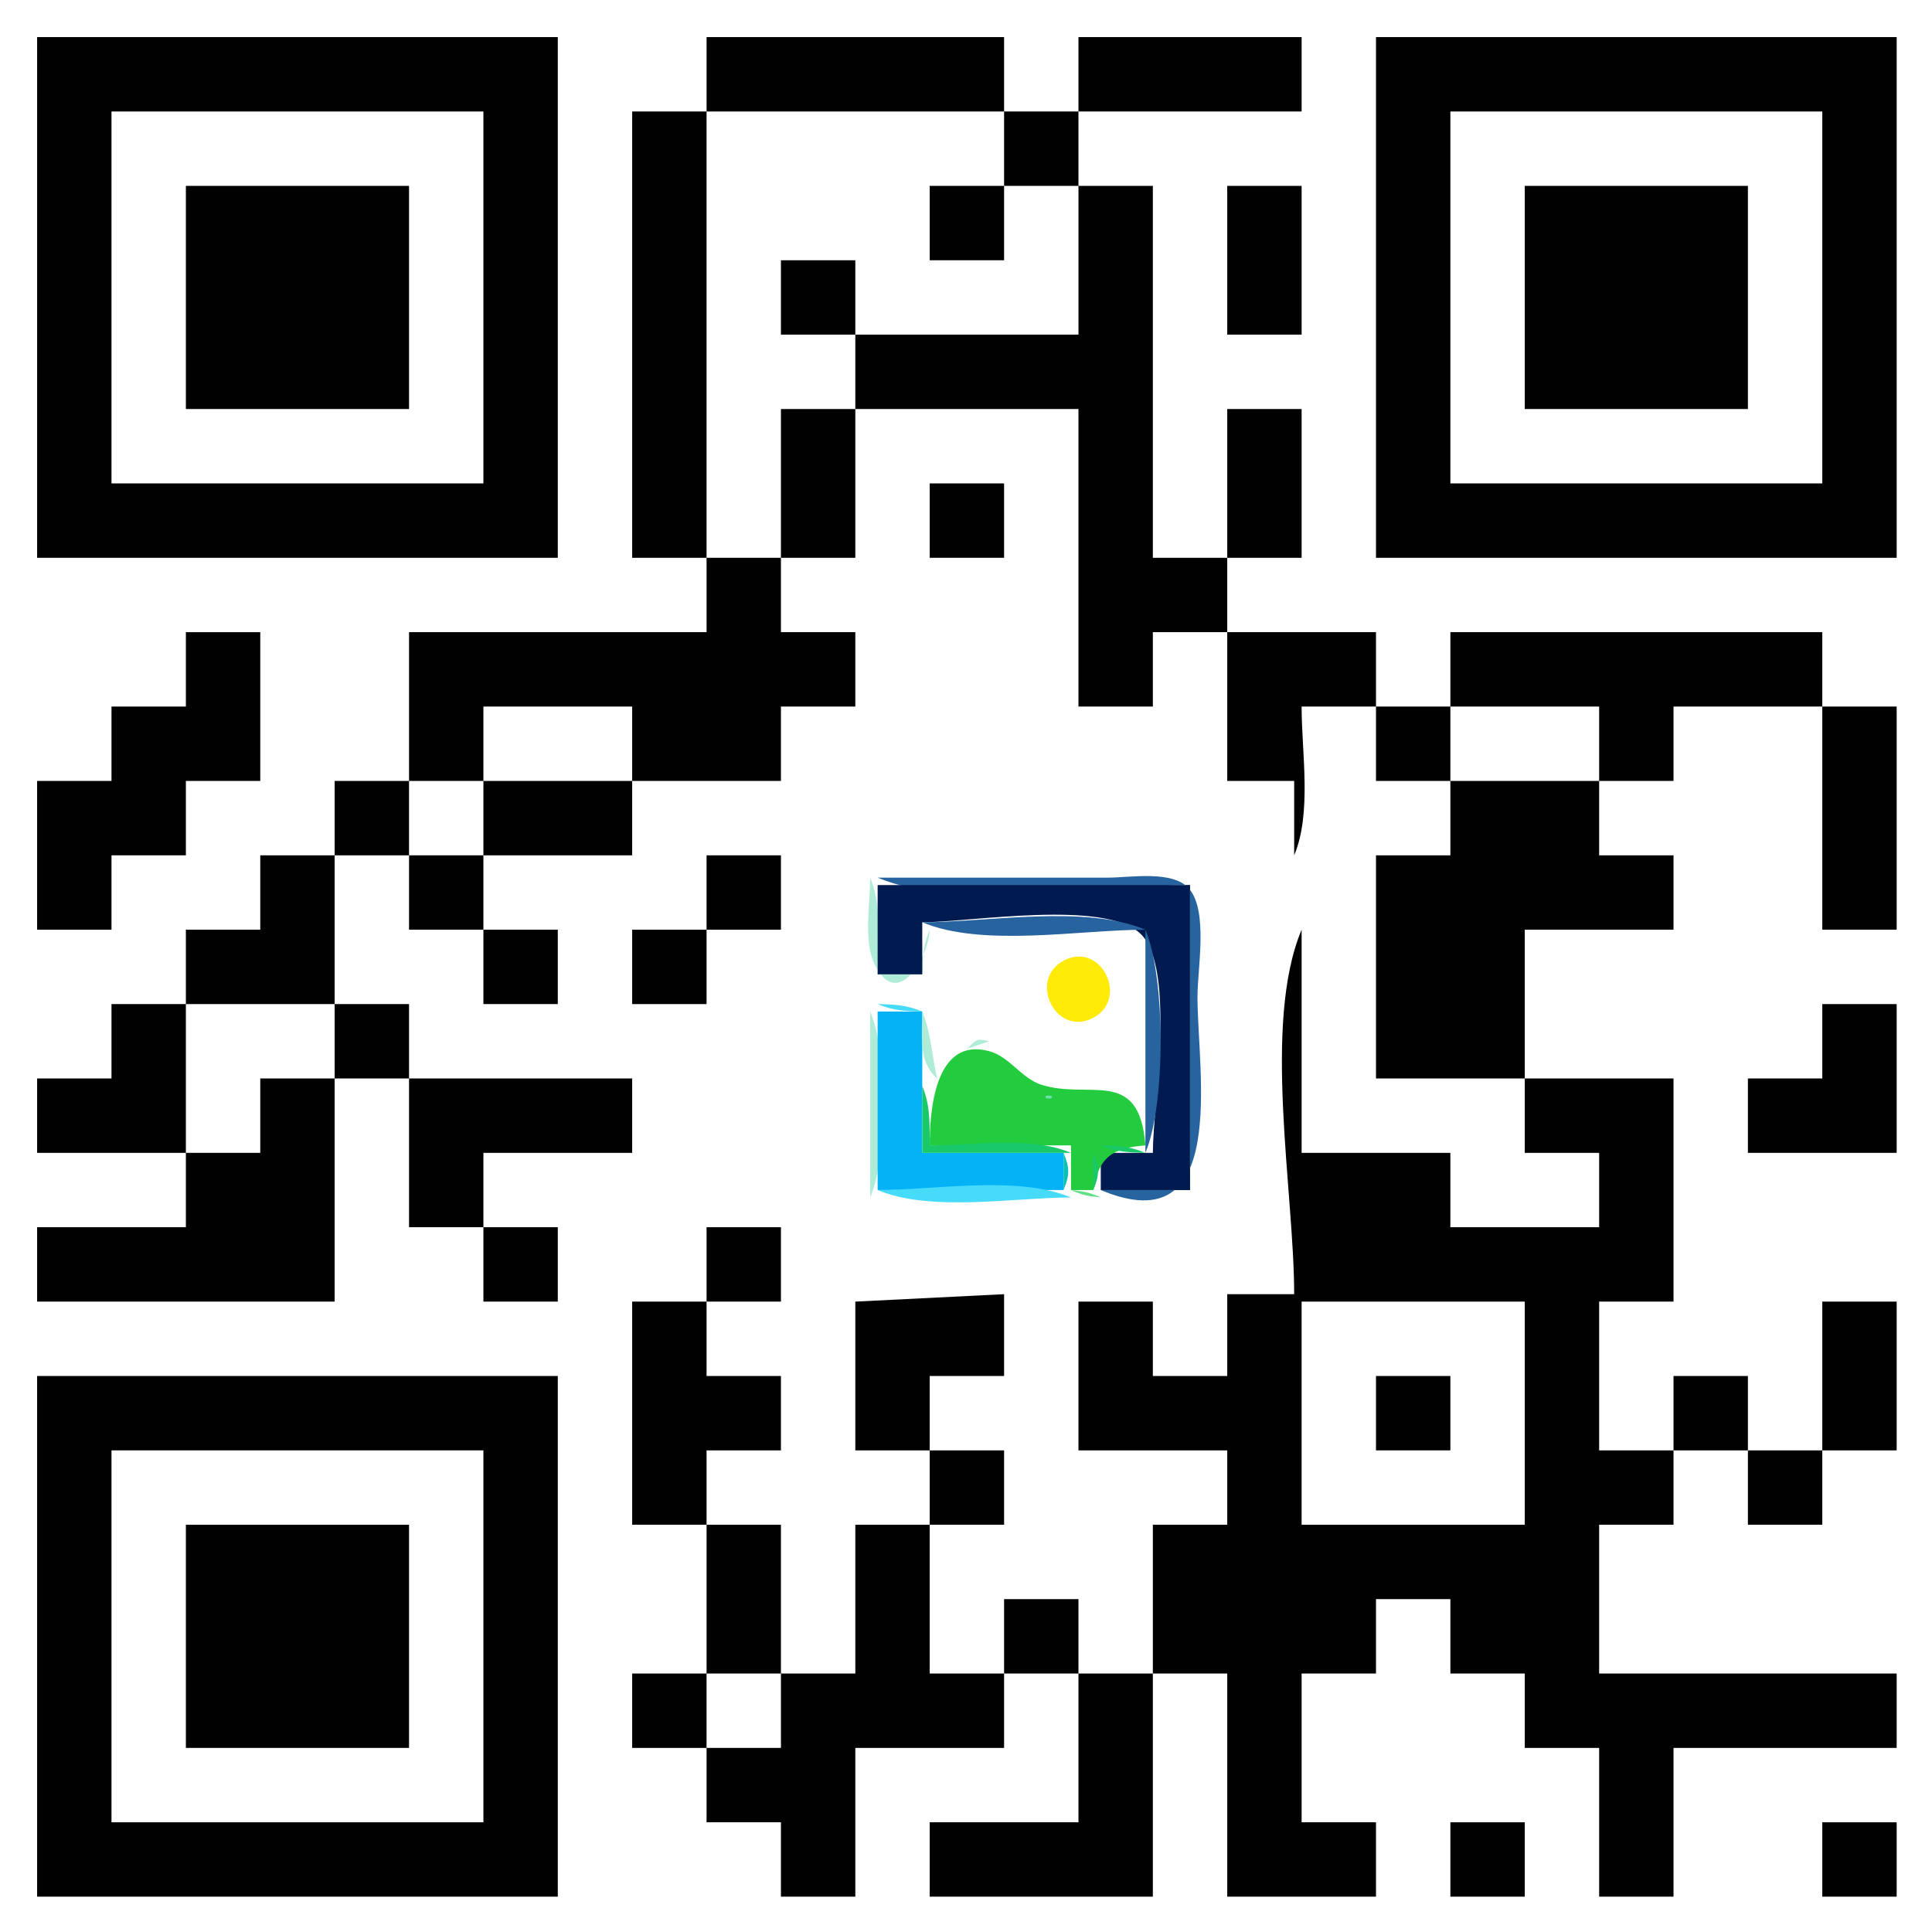
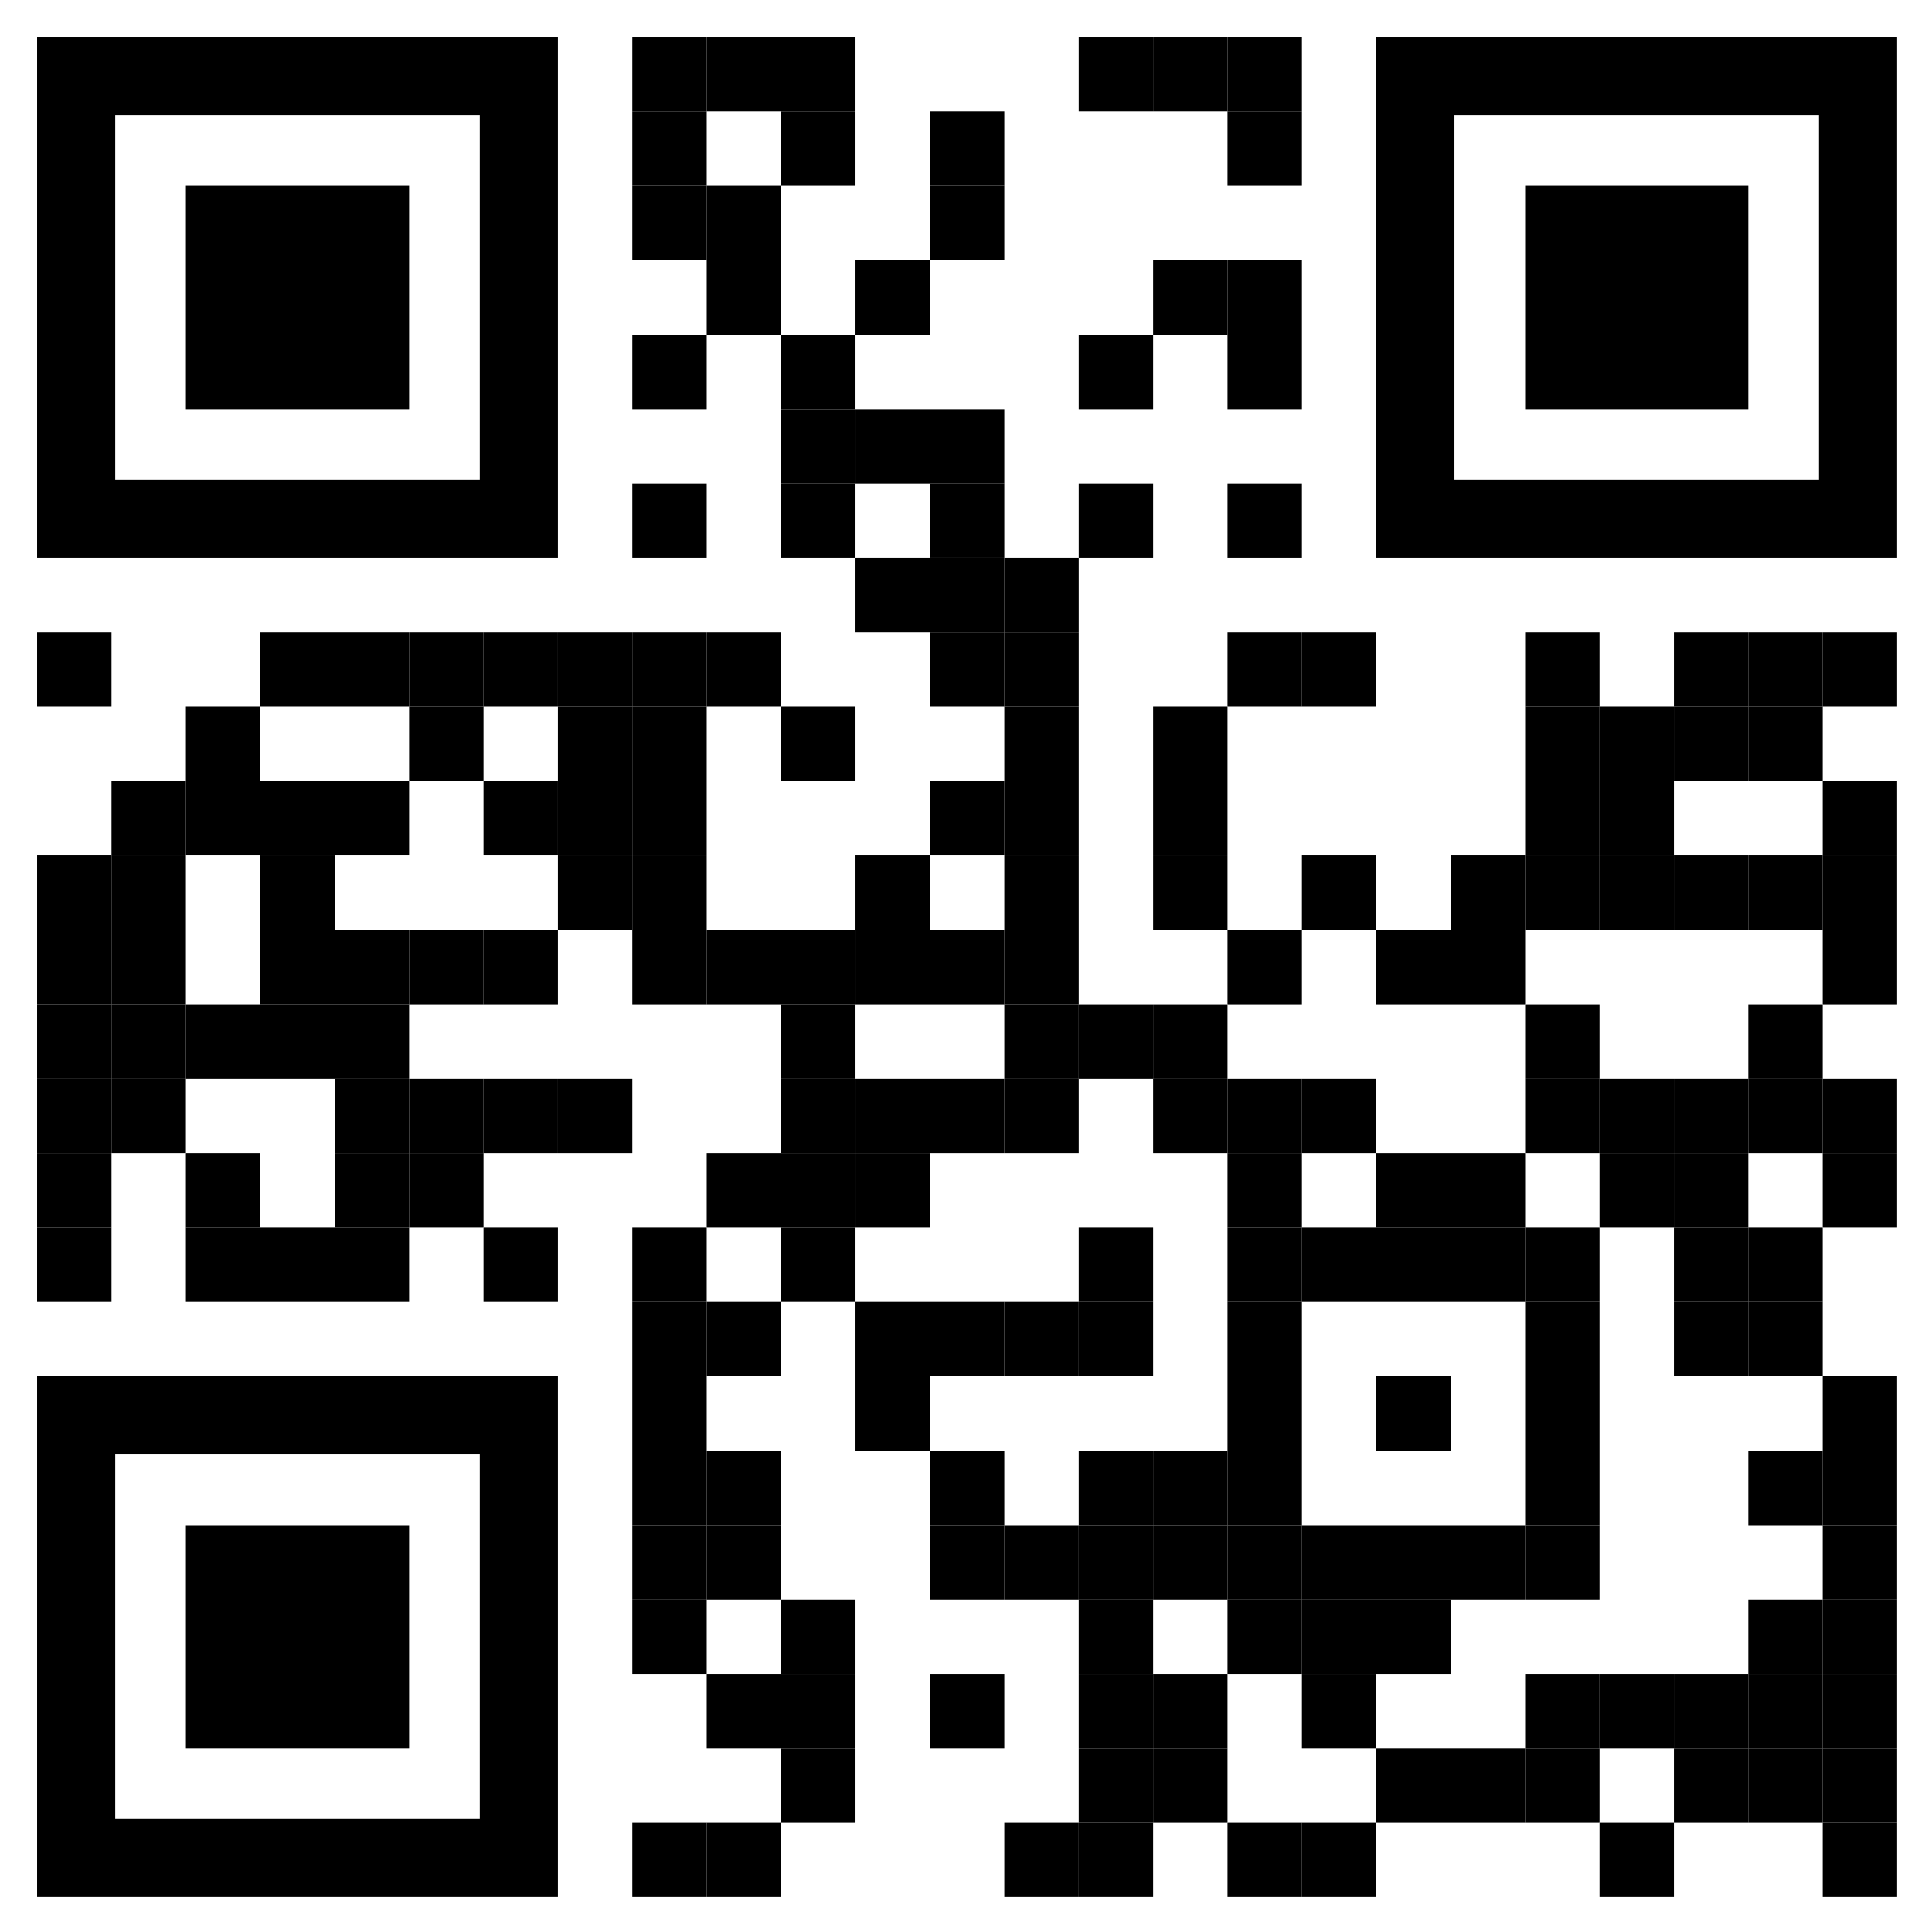
- <svg xmlns="http://www.w3.org/2000/svg" role="img" viewBox="35.01 35.01 259.74 259.74">
-   <path fill="#fff" d="M0 0v330h330V0H0z" />
-   <path fill="#010101" d="M40 40v70h70V40H40m90 0v10h-10v60h10v10H90v20H80v10H70v10H60v10H50v10H40v10h20v10H40v10h40v-30h10v20h10v10h10v-10h-10v-10h20v-10H90v-10H80v-20h10v10h10v10h10v-10h-10v-10h20v-10h20v-10h10v-10h-10v-10h10V90h30v40h10v-10h10v20h9v10c2.398-5.715 1-13.831 1-20h10v10h10v10h-10v30h20v10h10v10h-20v-10h-20v-30c-5.309 12.652-1 35.212-1 49h-9v11h-10v-10h-10v20h20v10h-10v20h-10v-10h-10v10h-10v-20h10v-10h-10v-10h10v-11l-20 1v20h10v10h-10v20h-10v-20h-10v-10h10v-10h-10v-10h10v-10h-10v10h-10v30h10v20h-10v10h10v10h10v10h10v-20h20v-10h10v20h-20v10h30v-30h10v30h20v-10h-10v-20h10v-10h10v10h10v10h10v20h10v-20h30v-10h-40v-20h10v-10h10v10h10v-10h10v-20h-10v20h-10v-10h-10v10h-10v-20h10v-30h-20v-20h20v-10h-10v-10h10v-10h20v30h10v-30h-10v-10h-50v10h-10v-10h-20v-10h10V90h-10v20h-10V60h-10V50h30V40h-30v10h-10V40h-40m90 0v70h70V40h-70z" />
-   <path fill="#fff" d="M50 50v50h50V50H50m80 0v60h10V90h10V80h30V60h-10V50h-40m100 0v50h50V50h-50z" />
-   <path fill="#010101" d="M60 60v30h30V60H60m100 0v10h10V60h-10m40 0v20h10V60h-10m40 0v30h30V60h-30M140 70v10h10V70h-10m20 30v10h10v-10h-10M60 120v10H50v10H40v20h10v-10h10v-10h10v-20H60z" />
-   <path fill="#fff" d="M100 130v10H90v10h10v-10h20v-10h-20m130 0v10h20v-10h-20z" />
-   <path fill="#010101" d="M130 150v10h-10v10h10v-10h10v-10h-10z" />
-   <path fill="#afecd8" d="M152 153c0 3.415-.939 8.551.603 11.682 3.135 6.361 7.282-1.184 7.397-4.682-.874 2.052-.953 3.747-1 6h-6c0-4.263.661-9.041-1-13z" />
-   <path fill="#27639e" d="M153 153c10.988 4.611 30.043 1 42 1v41h-12c17.319 7.267 13-15.835 13-26 0-3.731 1.423-11.302-1.028-14.397C192.853 151.927 186.98 153 184 153h-31z" />
-   <path fill="#6ea4c9" d="M195 153l1 1-1-1z" />
-   <path fill="#011a4f" d="M153 154v12h6v-7c6.46 0 24.658-3.135 29.397 1.603C193.135 165.342 190 183.54 190 190h-7v5h12v-41h-42z" />
-   <path fill="#27639e" d="M159 159c8.128 3.411 21.186 1 30 1-8.128-3.411-21.186-1-30-1m30 1v30c2.731-6.508 2.731-23.492 0-30z" />
-   <path fill="#ffea08" d="M178.148 164.086c-5.042 2.506-1.269 10.299 3.704 7.828 5.042-2.506 1.269-10.299-3.704-7.828z" />
-   <path fill="#fff" d="M60 170v20h10v-10h10v-10H60z" />
-   <path fill="#45dbf9" d="M153 170c2.052.874 3.747.953 6 1-2.052-.874-3.747-.953-6-1z" />
-   <path fill="#010101" d="M280 170v10h-10v10h20v-20h-10z" />
-   <path fill="#afecd8" d="M152 171v25c2.413-5.75 2.413-19.25 0-25z" />
-   <path fill="#04b2f5" d="M153 171v24h25v-5h-19v-19h-6z" />
-   <path fill="#afecd8" d="M159 171c.003 3.306-.601 6.727 2 9-.718-3.007-.805-6.18-2-9z" />
-   <path fill="#f7f3ab" d="M183 171l1 1-1-1z" />
-   <path fill="#afecd8" d="M165 176l3-1c-1.766-.401-1.557-.289-3 1z" />
-   <path fill="#23cc3f" d="M160 189h19v6h3c.709-4.444 2.606-5.665 7-6-.819-10.639-7.561-6.081-14-8.161-2.689-.869-4.253-3.766-7-4.508-7.37-1.992-7.997 8.163-8 12.669z" />
-   <path fill="#9ae9c8" d="M168 175l1 1-1-1m-4 1l1 1-1-1z" />
-   <path fill="#afecd8" d="M169 176l1 1-1-1z" />
-   <path fill="#60e086" d="M163 177l1 1-1-1z" />
-   <path fill="#afecd8" d="M170 177l1 1-1-1z" />
-   <path fill="#9ae9c8" d="M171 178l1 1-1-1m1 1l1 1-1-1z" />
-   <path fill="#6de2ac" d="M180 179l1 1-1-1z" />
-   <path fill="#60e086" d="M182 179l1 1-1-1z" />
-   <path fill="#6de2ac" d="M159 180l1 1-1-1z" />
-   <path fill="#9ae9c8" d="M173 180l1 1-1-1z" />
-   <path fill="#19c969" d="M159 181v9h20c-5.469-2.295-13.099-1-19-1-.007-2.835.098-5.387-1-8z" />
-   <path fill="#9ae9c8" d="M174 181l1 1-1-1z" />
-   <path fill="#afecd8" d="M177 181l1 1-1-1z" />
-   <path fill="#9ae9c8" d="M185 181l1 1-1-1z" />
-   <path fill="#6de2ac" d="M175.667 182.333c-.445.445.611.389.666.334.445-.445-.611-.389-.666-.334z" />
-   <path fill="#60e086" d="M186 182l1 1-1-1z" />
-   <path fill="#afecd8" d="M188 183l1 1-1-1z" />
-   <path fill="#19c969" d="M183 189c2.052.874 3.747.953 6 1-2.052-.874-3.747-.953-6-1z" />
-   <path fill="#0bc1b3" d="M178 190v5c.83-2.031.83-2.969 0-5z" />
-   <path fill="#19c969" d="M182 190v5c.83-2.03.83-2.97 0-5z" />
-   <path fill="#45dbf9" d="M153 195c7.169 3.008 18.239 1 26 1-7.169-3.008-18.239-1-26-1z" />
-   <path fill="#60e086" d="M179 195c1.506.683 2.315.826 4 1-1.506-.683-2.315-.826-4-1z" />
-   <path fill="#6ea4c9" d="M195 195l1 1-1-1z" />
-   <path fill="#fff" d="M210 210v30h30v-30h-30z" />
-   <path fill="#010101" d="M40 220v70h70v-70H40m180 0v10h10v-10h-10z" />
-   <path fill="#fff" d="M50 230v50h50v-50H50z" />
-   <path fill="#010101" d="M60 240v30h30v-30H60z" />
-   <path fill="#fff" d="M130 260v10h10v-10h-10z" />
-   <path fill="#010101" d="M230 280v10h10v-10h-10m50 0v10h10v-10h-10z" />
+ <svg xmlns="http://www.w3.org/2000/svg" role="img" viewBox="12.01 12.01 207.74 207.74">
+   <path fill="#FFF" d="M0 0h232v232H0z" />
+   <path d="M80 16h8v8h-8z" />
+   <path d="M88 16h8v8h-8z" />
+   <path d="M96 16h8v8h-8z" />
+   <path d="M128 16h8v8h-8z" />
+   <path d="M136 16h8v8h-8z" />
+   <path d="M144 16h8v8h-8z" />
+   <path d="M80 24h8v8h-8z" />
+   <path d="M96 24h8v8h-8z" />
+   <path d="M112 24h8v8h-8z" />
+   <path d="M144 24h8v8h-8z" />
+   <path d="M80 32h8v8h-8z" />
+   <path d="M88 32h8v8h-8z" />
+   <path d="M112 32h8v8h-8z" />
+   <path d="M88 40h8v8h-8z" />
+   <path d="M104 40h8v8h-8z" />
+   <path d="M136 40h8v8h-8z" />
+   <path d="M144 40h8v8h-8z" />
+   <path d="M80 48h8v8h-8z" />
+   <path d="M96 48h8v8h-8z" />
+   <path d="M128 48h8v8h-8z" />
+   <path d="M144 48h8v8h-8z" />
+   <path d="M96 56h8v8h-8z" />
+   <path d="M104 56h8v8h-8z" />
+   <path d="M112 56h8v8h-8z" />
+   <path d="M80 64h8v8h-8z" />
+   <path d="M96 64h8v8h-8z" />
+   <path d="M112 64h8v8h-8z" />
+   <path d="M128 64h8v8h-8z" />
+   <path d="M144 64h8v8h-8z" />
+   <path d="M104 72h8v8h-8z" />
+   <path d="M112 72h8v8h-8z" />
+   <path d="M120 72h8v8h-8z" />
+   <path d="M16 80h8v8h-8z" />
+   <path d="M40 80h8v8h-8z" />
+   <path d="M48 80h8v8h-8z" />
+   <path d="M56 80h8v8h-8z" />
+   <path d="M64 80h8v8h-8z" />
+   <path d="M72 80h8v8h-8z" />
+   <path d="M80 80h8v8h-8z" />
+   <path d="M88 80h8v8h-8z" />
+   <path d="M112 80h8v8h-8z" />
+   <path d="M120 80h8v8h-8z" />
+   <path d="M144 80h8v8h-8z" />
+   <path d="M152 80h8v8h-8z" />
+   <path d="M176 80h8v8h-8z" />
+   <path d="M192 80h8v8h-8z" />
+   <path d="M200 80h8v8h-8z" />
+   <path d="M208 80h8v8h-8z" />
+   <path d="M32 88h8v8h-8z" />
+   <path d="M56 88h8v8h-8z" />
+   <path d="M72 88h8v8h-8z" />
+   <path d="M80 88h8v8h-8z" />
+   <path d="M96 88h8v8h-8z" />
+   <path d="M120 88h8v8h-8z" />
+   <path d="M136 88h8v8h-8z" />
+   <path d="M176 88h8v8h-8z" />
+   <path d="M184 88h8v8h-8z" />
+   <path d="M192 88h8v8h-8z" />
+   <path d="M200 88h8v8h-8z" />
+   <path d="M24 96h8v8h-8z" />
+   <path d="M32 96h8v8h-8z" />
+   <path d="M40 96h8v8h-8z" />
+   <path d="M48 96h8v8h-8z" />
+   <path d="M64 96h8v8h-8z" />
+   <path d="M72 96h8v8h-8z" />
+   <path d="M80 96h8v8h-8z" />
+   <path d="M112 96h8v8h-8z" />
+   <path d="M120 96h8v8h-8z" />
+   <path d="M136 96h8v8h-8z" />
+   <path d="M176 96h8v8h-8z" />
+   <path d="M184 96h8v8h-8z" />
+   <path d="M208 96h8v8h-8z" />
+   <path d="M16 104h8v8h-8z" />
+   <path d="M24 104h8v8h-8z" />
+   <path d="M40 104h8v8h-8z" />
+   <path d="M72 104h8v8h-8z" />
+   <path d="M80 104h8v8h-8z" />
+   <path d="M104 104h8v8h-8z" />
+   <path d="M120 104h8v8h-8z" />
+   <path d="M136 104h8v8h-8z" />
+   <path d="M152 104h8v8h-8z" />
+   <path d="M168 104h8v8h-8z" />
+   <path d="M176 104h8v8h-8z" />
+   <path d="M184 104h8v8h-8z" />
+   <path d="M192 104h8v8h-8z" />
+   <path d="M200 104h8v8h-8z" />
+   <path d="M208 104h8v8h-8z" />
+   <path d="M16 112h8v8h-8z" />
+   <path d="M24 112h8v8h-8z" />
+   <path d="M40 112h8v8h-8z" />
+   <path d="M48 112h8v8h-8z" />
+   <path d="M56 112h8v8h-8z" />
+   <path d="M64 112h8v8h-8z" />
+   <path d="M80 112h8v8h-8z" />
+   <path d="M88 112h8v8h-8z" />
+   <path d="M96 112h8v8h-8z" />
+   <path d="M104 112h8v8h-8z" />
+   <path d="M112 112h8v8h-8z" />
+   <path d="M120 112h8v8h-8z" />
+   <path d="M144 112h8v8h-8z" />
+   <path d="M160 112h8v8h-8z" />
+   <path d="M168 112h8v8h-8z" />
+   <path d="M208 112h8v8h-8z" />
+   <path d="M16 120h8v8h-8z" />
+   <path d="M24 120h8v8h-8z" />
+   <path d="M32 120h8v8h-8z" />
+   <path d="M40 120h8v8h-8z" />
+   <path d="M48 120h8v8h-8z" />
+   <path d="M96 120h8v8h-8z" />
+   <path d="M120 120h8v8h-8z" />
+   <path d="M128 120h8v8h-8z" />
+   <path d="M136 120h8v8h-8z" />
+   <path d="M176 120h8v8h-8z" />
+   <path d="M200 120h8v8h-8z" />
+   <path d="M16 128h8v8h-8z" />
+   <path d="M24 128h8v8h-8z" />
+   <path d="M48 128h8v8h-8z" />
+   <path d="M56 128h8v8h-8z" />
+   <path d="M64 128h8v8h-8z" />
+   <path d="M72 128h8v8h-8z" />
+   <path d="M96 128h8v8h-8z" />
+   <path d="M104 128h8v8h-8z" />
+   <path d="M112 128h8v8h-8z" />
+   <path d="M120 128h8v8h-8z" />
+   <path d="M136 128h8v8h-8z" />
+   <path d="M144 128h8v8h-8z" />
+   <path d="M152 128h8v8h-8z" />
+   <path d="M176 128h8v8h-8z" />
+   <path d="M184 128h8v8h-8z" />
+   <path d="M192 128h8v8h-8z" />
+   <path d="M200 128h8v8h-8z" />
+   <path d="M208 128h8v8h-8z" />
+   <path d="M16 136h8v8h-8z" />
+   <path d="M32 136h8v8h-8z" />
+   <path d="M48 136h8v8h-8z" />
+   <path d="M56 136h8v8h-8z" />
+   <path d="M88 136h8v8h-8z" />
+   <path d="M96 136h8v8h-8z" />
+   <path d="M104 136h8v8h-8z" />
+   <path d="M144 136h8v8h-8z" />
+   <path d="M160 136h8v8h-8z" />
+   <path d="M168 136h8v8h-8z" />
+   <path d="M184 136h8v8h-8z" />
+   <path d="M192 136h8v8h-8z" />
+   <path d="M208 136h8v8h-8z" />
+   <path d="M16 144h8v8h-8z" />
+   <path d="M32 144h8v8h-8z" />
+   <path d="M40 144h8v8h-8z" />
+   <path d="M48 144h8v8h-8z" />
+   <path d="M64 144h8v8h-8z" />
+   <path d="M80 144h8v8h-8z" />
+   <path d="M96 144h8v8h-8z" />
+   <path d="M128 144h8v8h-8z" />
+   <path d="M144 144h8v8h-8z" />
+   <path d="M152 144h8v8h-8z" />
+   <path d="M160 144h8v8h-8z" />
+   <path d="M168 144h8v8h-8z" />
+   <path d="M176 144h8v8h-8z" />
+   <path d="M192 144h8v8h-8z" />
+   <path d="M200 144h8v8h-8z" />
+   <path d="M80 152h8v8h-8z" />
+   <path d="M88 152h8v8h-8z" />
+   <path d="M104 152h8v8h-8z" />
+   <path d="M112 152h8v8h-8z" />
+   <path d="M120 152h8v8h-8z" />
+   <path d="M128 152h8v8h-8z" />
+   <path d="M144 152h8v8h-8z" />
+   <path d="M176 152h8v8h-8z" />
+   <path d="M192 152h8v8h-8z" />
+   <path d="M200 152h8v8h-8z" />
+   <path d="M80 160h8v8h-8z" />
+   <path d="M104 160h8v8h-8z" />
+   <path d="M144 160h8v8h-8z" />
+   <path d="M160 160h8v8h-8z" />
+   <path d="M176 160h8v8h-8z" />
+   <path d="M208 160h8v8h-8z" />
+   <path d="M80 168h8v8h-8z" />
+   <path d="M88 168h8v8h-8z" />
+   <path d="M112 168h8v8h-8z" />
+   <path d="M128 168h8v8h-8z" />
+   <path d="M136 168h8v8h-8z" />
+   <path d="M144 168h8v8h-8z" />
+   <path d="M176 168h8v8h-8z" />
+   <path d="M200 168h8v8h-8z" />
+   <path d="M208 168h8v8h-8z" />
+   <path d="M80 176h8v8h-8z" />
+   <path d="M88 176h8v8h-8z" />
+   <path d="M112 176h8v8h-8z" />
+   <path d="M120 176h8v8h-8z" />
+   <path d="M128 176h8v8h-8z" />
+   <path d="M136 176h8v8h-8z" />
+   <path d="M144 176h8v8h-8z" />
+   <path d="M152 176h8v8h-8z" />
+   <path d="M160 176h8v8h-8z" />
+   <path d="M168 176h8v8h-8z" />
+   <path d="M176 176h8v8h-8z" />
+   <path d="M208 176h8v8h-8z" />
+   <path d="M80 184h8v8h-8z" />
+   <path d="M96 184h8v8h-8z" />
+   <path d="M128 184h8v8h-8z" />
+   <path d="M144 184h8v8h-8z" />
+   <path d="M152 184h8v8h-8z" />
+   <path d="M160 184h8v8h-8z" />
+   <path d="M200 184h8v8h-8z" />
+   <path d="M208 184h8v8h-8z" />
+   <path d="M88 192h8v8h-8z" />
+   <path d="M96 192h8v8h-8z" />
+   <path d="M112 192h8v8h-8z" />
+   <path d="M128 192h8v8h-8z" />
+   <path d="M136 192h8v8h-8z" />
+   <path d="M152 192h8v8h-8z" />
+   <path d="M176 192h8v8h-8z" />
+   <path d="M184 192h8v8h-8z" />
+   <path d="M192 192h8v8h-8z" />
+   <path d="M200 192h8v8h-8z" />
+   <path d="M208 192h8v8h-8z" />
+   <path d="M96 200h8v8h-8z" />
+   <path d="M128 200h8v8h-8z" />
+   <path d="M136 200h8v8h-8z" />
+   <path d="M160 200h8v8h-8z" />
+   <path d="M168 200h8v8h-8z" />
+   <path d="M176 200h8v8h-8z" />
+   <path d="M192 200h8v8h-8z" />
+   <path d="M200 200h8v8h-8z" />
+   <path d="M208 200h8v8h-8z" />
+   <path d="M80 208h8v8h-8z" />
+   <path d="M88 208h8v8h-8z" />
+   <path d="M120 208h8v8h-8z" />
+   <path d="M128 208h8v8h-8z" />
+   <path d="M144 208h8v8h-8z" />
+   <path d="M152 208h8v8h-8z" />
+   <path d="M184 208h8v8h-8z" />
+   <path d="M208 208h8v8h-8z" />
+   <path fill="none" d="M24.4 24.4h39.2v39.2H24.4z" />
+   <path d="M63.6 16H16v56h56V16h-8.4zm0 47.6H24.4V24.4h39.2v39.2z" />
+   <path fill="none" d="M168.4 24.4h39.2v39.2h-39.2z" />
+   <path d="M207.6 16H160v56h56V16h-8.4zm0 47.6h-39.2V24.4h39.2v39.2z" />
+   <path fill="none" d="M24.4 168.4h39.2v39.2H24.4z" />
+   <path d="M63.6 160H16v56h56v-56h-8.4zm0 47.6H24.4v-39.2h39.2v39.2z" />
+   <g>
+     <path d="M32 32h24v24H32z" />
+   </g>
+   <g>
+     <path d="M176 32h24v24h-24z" />
+   </g>
+   <g>
+     <path d="M32 176h24v24H32z" />
+   </g>
</svg>
